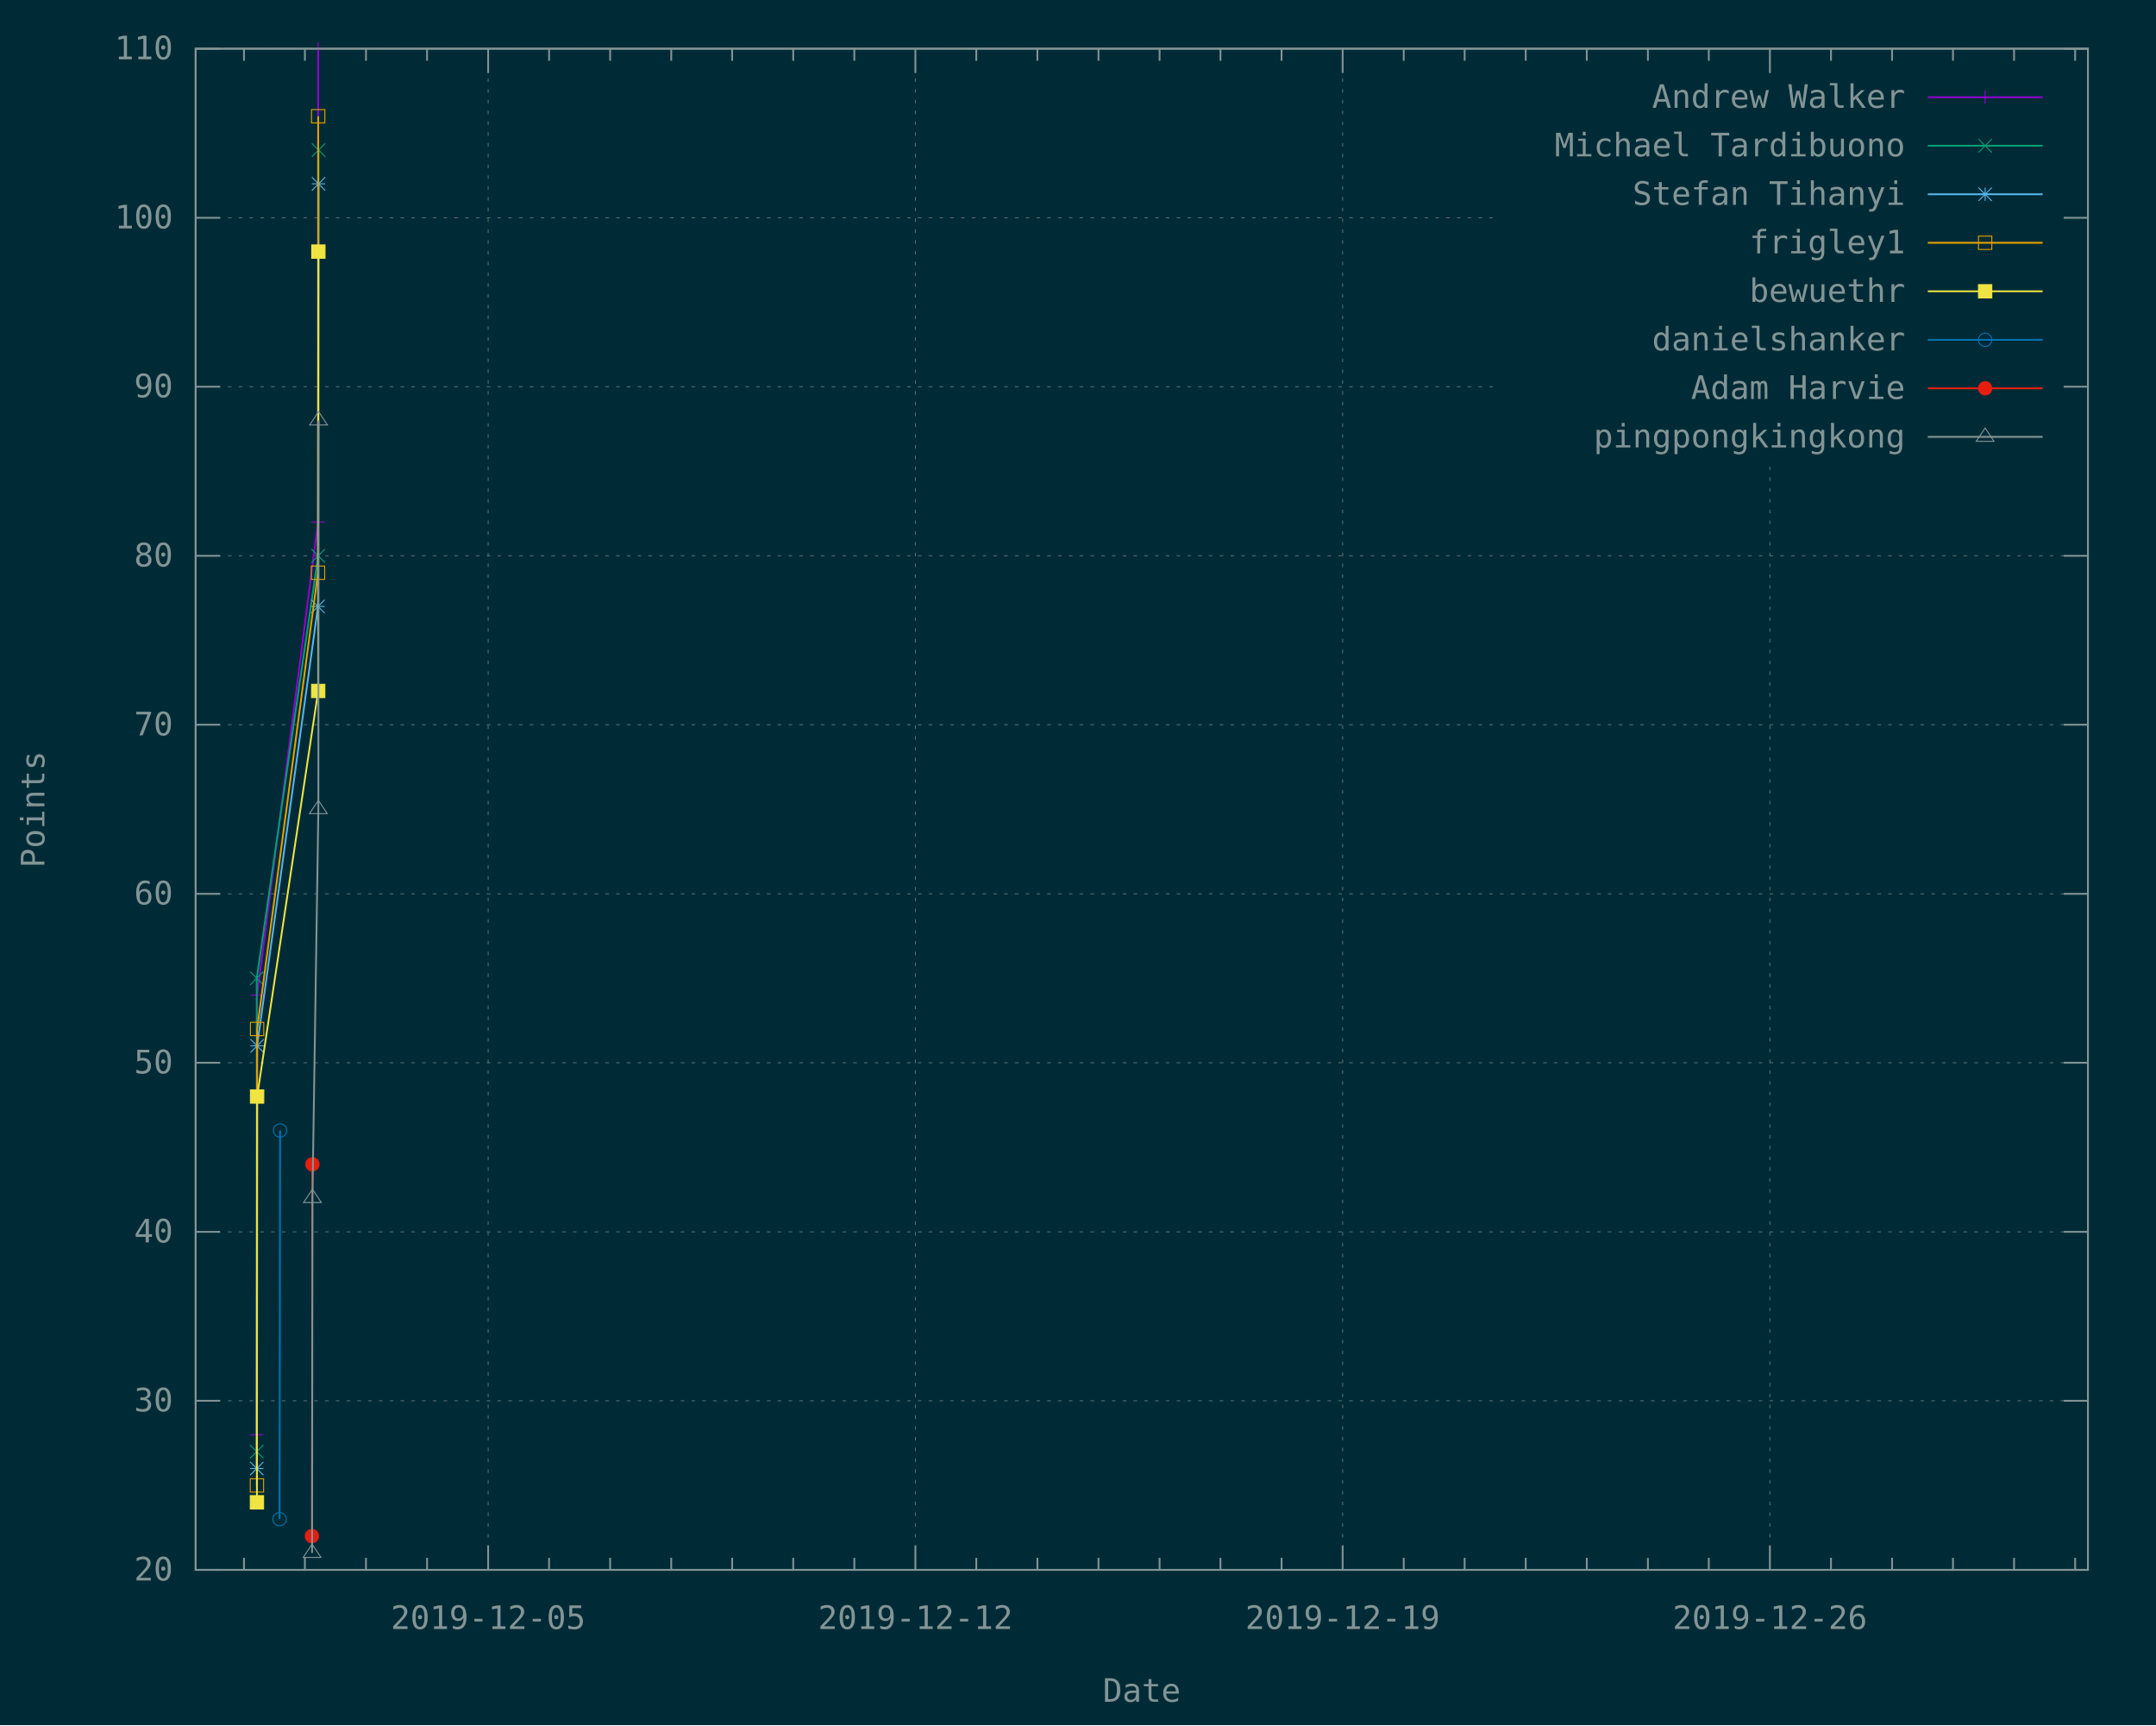
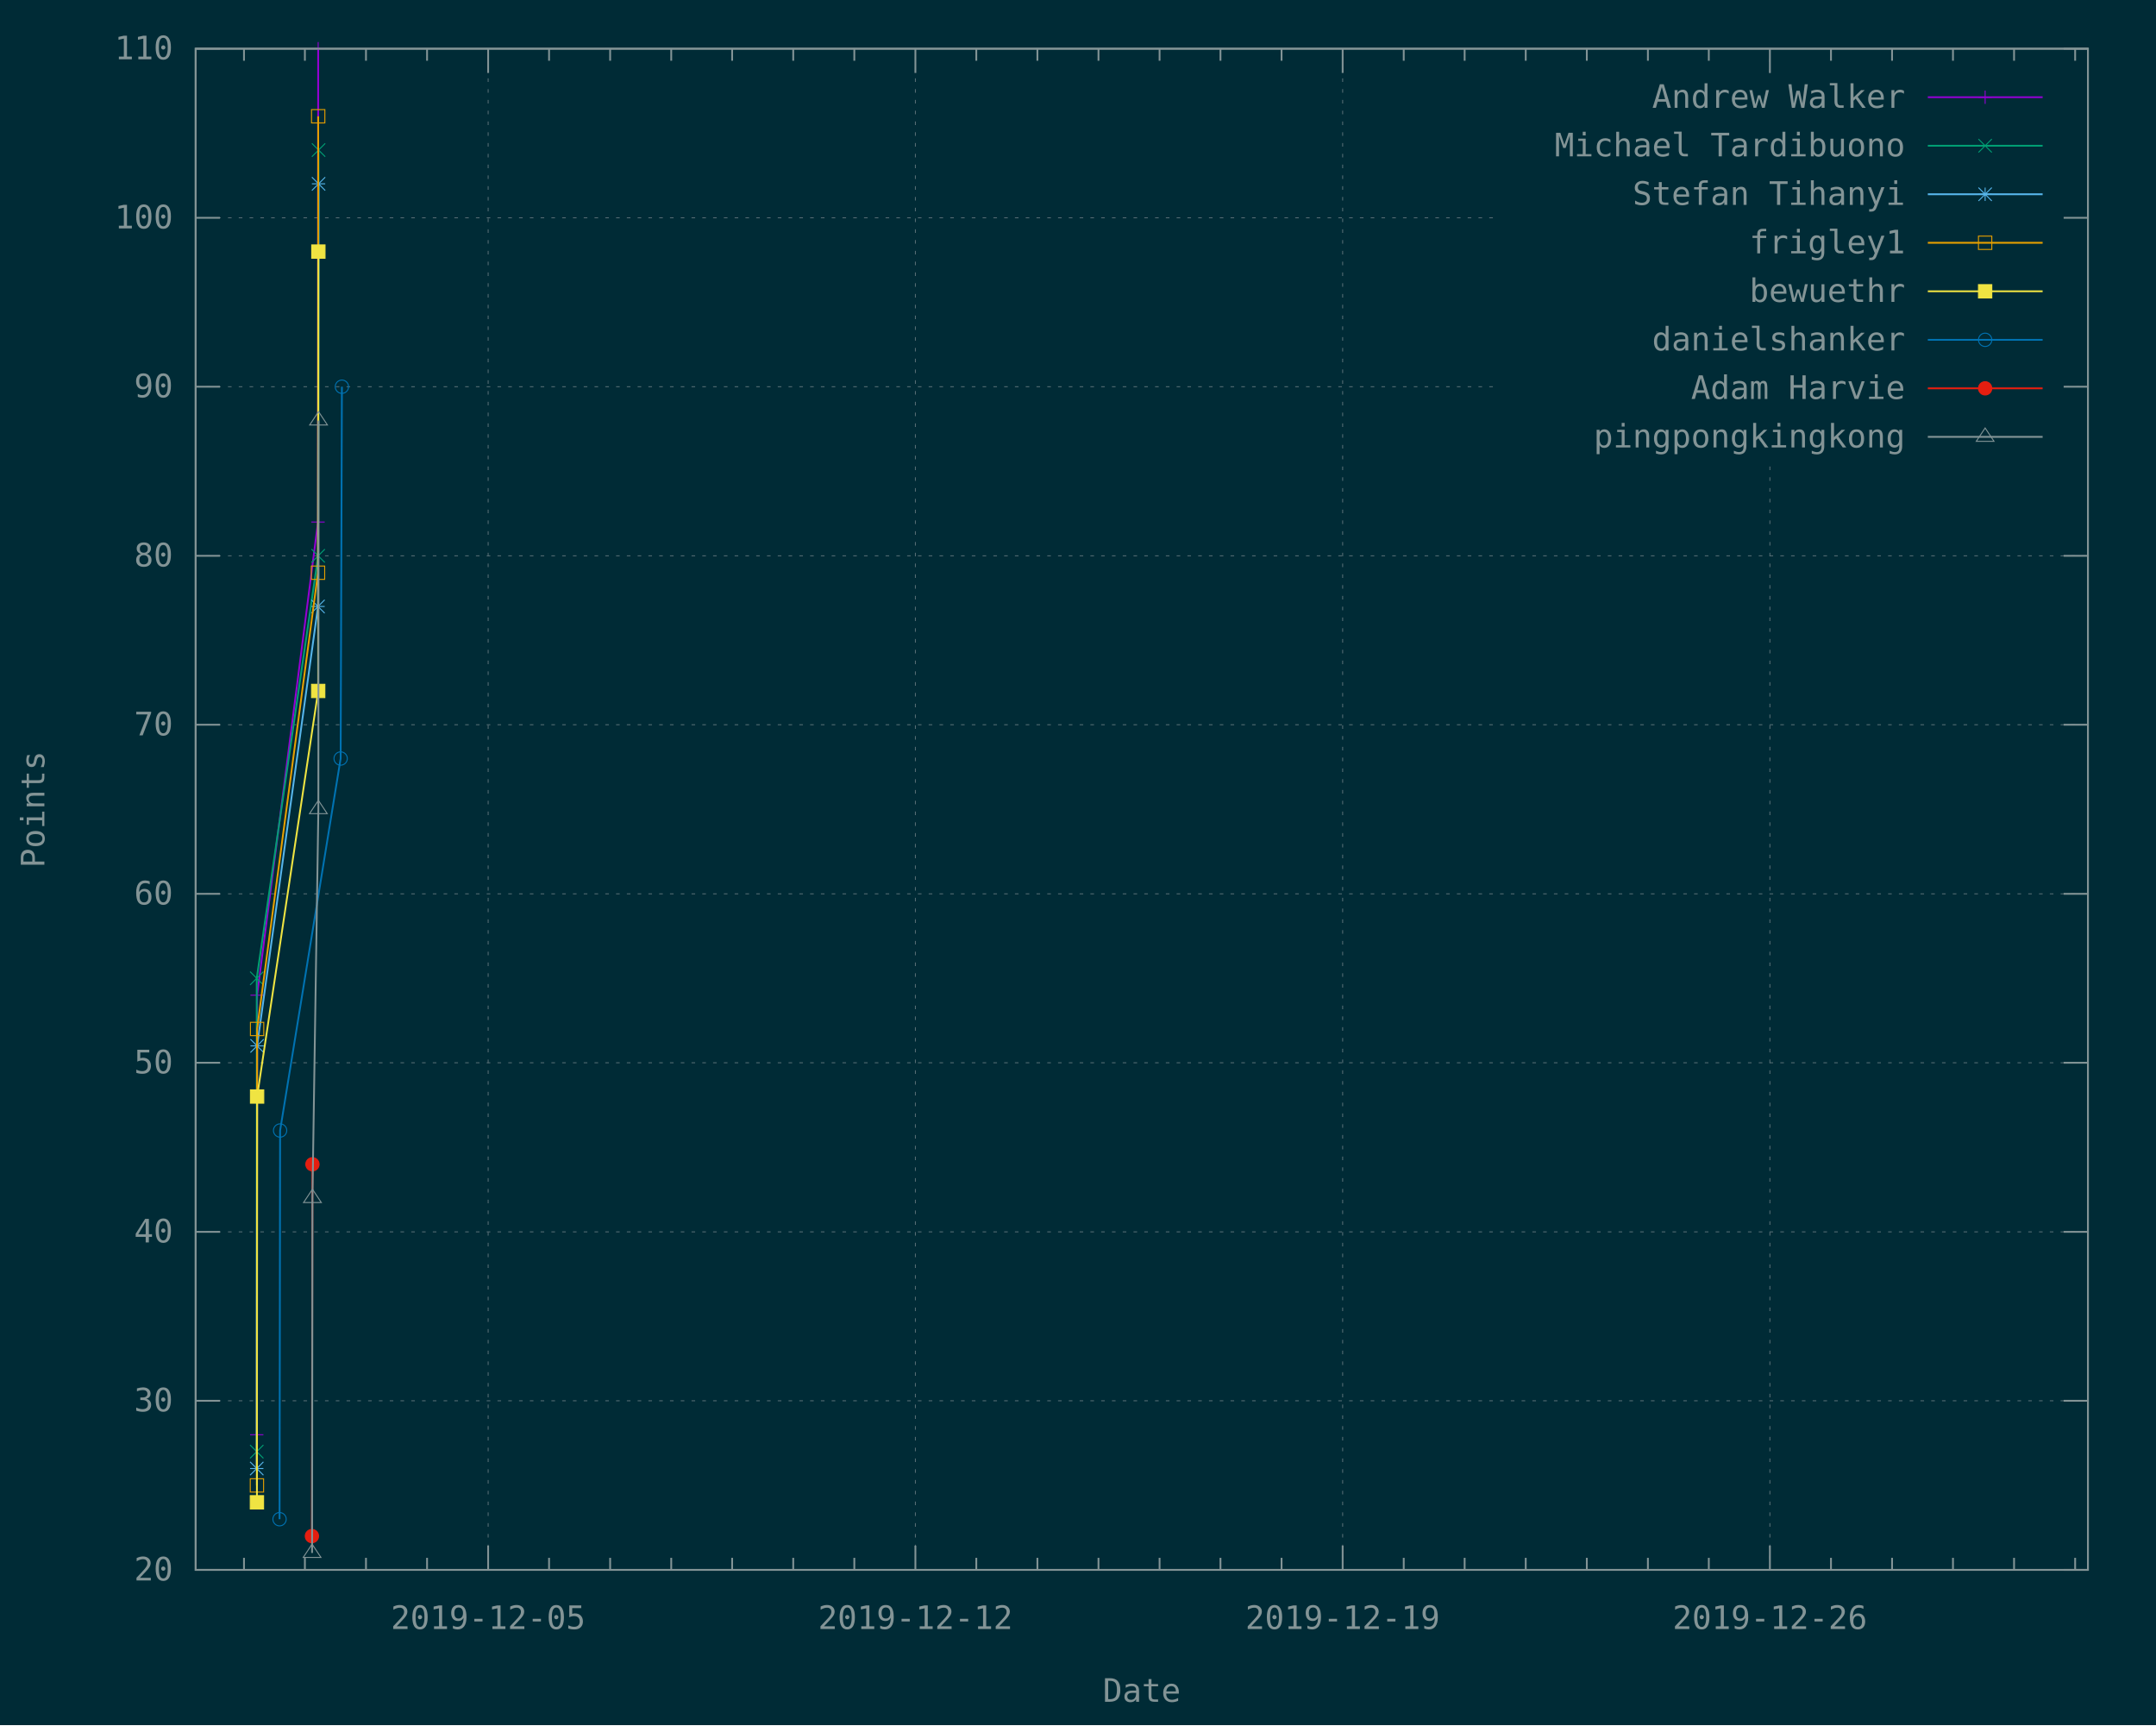
<svg xmlns="http://www.w3.org/2000/svg" xmlns:xlink="http://www.w3.org/1999/xlink" width="1200" height="960" viewBox="0 0 1200 960">
  <g id="gnuplot_canvas">
    <rect x="0" y="0" width="1200" height="960" fill="#002b36" />
    <defs>
      <circle id="gpDot" r="0.5" stroke-width="0.5" stroke="currentColor" />
      <path id="gpPt0" stroke-width="0.148" stroke="currentColor" d="M-1,0 h2 M0,-1 v2" />
      <path id="gpPt1" stroke-width="0.148" stroke="currentColor" d="M-1,-1 L1,1 M1,-1 L-1,1" />
      <path id="gpPt2" stroke-width="0.148" stroke="currentColor" d="M-1,0 L1,0 M0,-1 L0,1 M-1,-1 L1,1 M-1,1 L1,-1" />
      <rect id="gpPt3" stroke-width="0.148" stroke="currentColor" x="-1" y="-1" width="2" height="2" />
      <rect id="gpPt4" stroke-width="0.148" stroke="currentColor" fill="currentColor" x="-1" y="-1" width="2" height="2" />
      <circle id="gpPt5" stroke-width="0.148" stroke="currentColor" cx="0" cy="0" r="1" />
      <use xlink:href="#gpPt5" id="gpPt6" fill="currentColor" stroke="none" />
      <path id="gpPt7" stroke-width="0.148" stroke="currentColor" d="M0,-1.33 L-1.33,0.67 L1.33,0.67 z" />
      <use xlink:href="#gpPt7" id="gpPt8" fill="currentColor" stroke="none" />
      <use xlink:href="#gpPt7" id="gpPt9" stroke="currentColor" transform="rotate(180)" />
      <use xlink:href="#gpPt9" id="gpPt10" fill="currentColor" stroke="none" />
      <use xlink:href="#gpPt3" id="gpPt11" stroke="currentColor" transform="rotate(45)" />
      <use xlink:href="#gpPt11" id="gpPt12" fill="currentColor" stroke="none" />
      <path id="gpPt13" stroke-width="0.148" stroke="currentColor" d="M0,1.330 L1.265,0.411 L0.782,-1.067 L-0.782,-1.076 L-1.265,0.411 z" />
      <use xlink:href="#gpPt13" id="gpPt14" fill="currentColor" stroke="none" />
      <filter id="textbox" filterUnits="objectBoundingBox" x="0" y="0" height="1" width="1">
        <feFlood flood-color="#002B36" flood-opacity="1" result="bgnd" />
        <feComposite in="SourceGraphic" in2="bgnd" operator="atop" />
      </filter>
      <filter id="greybox" filterUnits="objectBoundingBox" x="0" y="0" height="1" width="1">
        <feFlood flood-color="lightgrey" flood-opacity="1" result="grey" />
        <feComposite in="SourceGraphic" in2="grey" operator="atop" />
      </filter>
    </defs>
    <g fill="none" color="#002B36" stroke="currentColor" stroke-width="1.00" stroke-linecap="butt" stroke-linejoin="miter">
</g>
    <g fill="none" color="black" stroke="currentColor" stroke-width="1.00" stroke-linecap="butt" stroke-linejoin="miter">
</g>
    <g fill="none" color="black" stroke="rgb(131, 148, 150)" stroke-width="0.50" stroke-linecap="butt" stroke-linejoin="miter">
</g>
    <g fill="none" color="gray" stroke="currentColor" stroke-width="0.50" stroke-linecap="butt" stroke-linejoin="miter">
      <path stroke="rgb( 88, 110, 117)" stroke-dasharray="2,4" class="gridline" d="M108.9,873.6 L1162.1,873.6  " />
    </g>
    <g fill="none" color="gray" stroke="rgb( 88, 110, 117)" stroke-width="1.00" stroke-linecap="butt" stroke-linejoin="miter">
</g>
    <g fill="none" color="black" stroke="currentColor" stroke-width="1.00" stroke-linecap="butt" stroke-linejoin="miter">
      <path stroke="rgb(131, 148, 150)" d="M108.9,873.6 L122.4,873.6 M1162.1,873.6 L1148.6,873.6  " />
      <g transform="translate(96.3,879.5)" stroke="none" fill="rgb(131,148,150)" font-family="Inconsolata" font-size="18.00" text-anchor="end">
        <text>
          <tspan font-family="Inconsolata"> 20</tspan>
        </text>
      </g>
    </g>
    <g fill="none" color="black" stroke="currentColor" stroke-width="1.00" stroke-linecap="butt" stroke-linejoin="miter">
</g>
    <g fill="none" color="black" stroke="rgb(131, 148, 150)" stroke-width="0.50" stroke-linecap="butt" stroke-linejoin="miter">
</g>
    <g fill="none" color="gray" stroke="currentColor" stroke-width="0.50" stroke-linecap="butt" stroke-linejoin="miter">
      <path stroke="rgb( 88, 110, 117)" stroke-dasharray="2,4" class="gridline" d="M108.9,779.5 L1162.1,779.5  " />
    </g>
    <g fill="none" color="gray" stroke="rgb( 88, 110, 117)" stroke-width="1.00" stroke-linecap="butt" stroke-linejoin="miter">
</g>
    <g fill="none" color="black" stroke="currentColor" stroke-width="1.00" stroke-linecap="butt" stroke-linejoin="miter">
      <path stroke="rgb(131, 148, 150)" d="M108.9,779.5 L122.4,779.5 M1162.1,779.5 L1148.6,779.5  " />
      <g transform="translate(96.3,785.4)" stroke="none" fill="rgb(131,148,150)" font-family="Inconsolata" font-size="18.00" text-anchor="end">
        <text>
          <tspan font-family="Inconsolata"> 30</tspan>
        </text>
      </g>
    </g>
    <g fill="none" color="black" stroke="currentColor" stroke-width="1.00" stroke-linecap="butt" stroke-linejoin="miter">
</g>
    <g fill="none" color="black" stroke="rgb(131, 148, 150)" stroke-width="0.50" stroke-linecap="butt" stroke-linejoin="miter">
</g>
    <g fill="none" color="gray" stroke="currentColor" stroke-width="0.50" stroke-linecap="butt" stroke-linejoin="miter">
      <path stroke="rgb( 88, 110, 117)" stroke-dasharray="2,4" class="gridline" d="M108.9,685.5 L1162.1,685.5  " />
    </g>
    <g fill="none" color="gray" stroke="rgb( 88, 110, 117)" stroke-width="1.00" stroke-linecap="butt" stroke-linejoin="miter">
</g>
    <g fill="none" color="black" stroke="currentColor" stroke-width="1.00" stroke-linecap="butt" stroke-linejoin="miter">
      <path stroke="rgb(131, 148, 150)" d="M108.9,685.5 L122.4,685.5 M1162.1,685.5 L1148.6,685.5  " />
      <g transform="translate(96.3,691.4)" stroke="none" fill="rgb(131,148,150)" font-family="Inconsolata" font-size="18.00" text-anchor="end">
        <text>
          <tspan font-family="Inconsolata"> 40</tspan>
        </text>
      </g>
    </g>
    <g fill="none" color="black" stroke="currentColor" stroke-width="1.00" stroke-linecap="butt" stroke-linejoin="miter">
</g>
    <g fill="none" color="black" stroke="rgb(131, 148, 150)" stroke-width="0.50" stroke-linecap="butt" stroke-linejoin="miter">
</g>
    <g fill="none" color="gray" stroke="currentColor" stroke-width="0.50" stroke-linecap="butt" stroke-linejoin="miter">
      <path stroke="rgb( 88, 110, 117)" stroke-dasharray="2,4" class="gridline" d="M108.9,591.4 L1162.1,591.4  " />
    </g>
    <g fill="none" color="gray" stroke="rgb( 88, 110, 117)" stroke-width="1.00" stroke-linecap="butt" stroke-linejoin="miter">
</g>
    <g fill="none" color="black" stroke="currentColor" stroke-width="1.00" stroke-linecap="butt" stroke-linejoin="miter">
      <path stroke="rgb(131, 148, 150)" d="M108.9,591.4 L122.4,591.4 M1162.1,591.4 L1148.6,591.4  " />
      <g transform="translate(96.3,597.3)" stroke="none" fill="rgb(131,148,150)" font-family="Inconsolata" font-size="18.00" text-anchor="end">
        <text>
          <tspan font-family="Inconsolata"> 50</tspan>
        </text>
      </g>
    </g>
    <g fill="none" color="black" stroke="currentColor" stroke-width="1.00" stroke-linecap="butt" stroke-linejoin="miter">
</g>
    <g fill="none" color="black" stroke="rgb(131, 148, 150)" stroke-width="0.50" stroke-linecap="butt" stroke-linejoin="miter">
</g>
    <g fill="none" color="gray" stroke="currentColor" stroke-width="0.50" stroke-linecap="butt" stroke-linejoin="miter">
      <path stroke="rgb( 88, 110, 117)" stroke-dasharray="2,4" class="gridline" d="M108.9,497.4 L1162.1,497.4  " />
    </g>
    <g fill="none" color="gray" stroke="rgb( 88, 110, 117)" stroke-width="1.00" stroke-linecap="butt" stroke-linejoin="miter">
</g>
    <g fill="none" color="black" stroke="currentColor" stroke-width="1.00" stroke-linecap="butt" stroke-linejoin="miter">
      <path stroke="rgb(131, 148, 150)" d="M108.9,497.4 L122.4,497.4 M1162.1,497.4 L1148.6,497.4  " />
      <g transform="translate(96.3,503.3)" stroke="none" fill="rgb(131,148,150)" font-family="Inconsolata" font-size="18.00" text-anchor="end">
        <text>
          <tspan font-family="Inconsolata"> 60</tspan>
        </text>
      </g>
    </g>
    <g fill="none" color="black" stroke="currentColor" stroke-width="1.00" stroke-linecap="butt" stroke-linejoin="miter">
</g>
    <g fill="none" color="black" stroke="rgb(131, 148, 150)" stroke-width="0.50" stroke-linecap="butt" stroke-linejoin="miter">
</g>
    <g fill="none" color="gray" stroke="currentColor" stroke-width="0.50" stroke-linecap="butt" stroke-linejoin="miter">
      <path stroke="rgb( 88, 110, 117)" stroke-dasharray="2,4" class="gridline" d="M108.9,403.3 L1162.1,403.3  " />
    </g>
    <g fill="none" color="gray" stroke="rgb( 88, 110, 117)" stroke-width="1.00" stroke-linecap="butt" stroke-linejoin="miter">
</g>
    <g fill="none" color="black" stroke="currentColor" stroke-width="1.00" stroke-linecap="butt" stroke-linejoin="miter">
      <path stroke="rgb(131, 148, 150)" d="M108.9,403.3 L122.4,403.3 M1162.1,403.3 L1148.6,403.3  " />
      <g transform="translate(96.3,409.2)" stroke="none" fill="rgb(131,148,150)" font-family="Inconsolata" font-size="18.00" text-anchor="end">
        <text>
          <tspan font-family="Inconsolata"> 70</tspan>
        </text>
      </g>
    </g>
    <g fill="none" color="black" stroke="currentColor" stroke-width="1.00" stroke-linecap="butt" stroke-linejoin="miter">
</g>
    <g fill="none" color="black" stroke="rgb(131, 148, 150)" stroke-width="0.50" stroke-linecap="butt" stroke-linejoin="miter">
</g>
    <g fill="none" color="gray" stroke="currentColor" stroke-width="0.50" stroke-linecap="butt" stroke-linejoin="miter">
      <path stroke="rgb( 88, 110, 117)" stroke-dasharray="2,4" class="gridline" d="M108.9,309.3 L1162.1,309.3  " />
    </g>
    <g fill="none" color="gray" stroke="rgb( 88, 110, 117)" stroke-width="1.00" stroke-linecap="butt" stroke-linejoin="miter">
</g>
    <g fill="none" color="black" stroke="currentColor" stroke-width="1.00" stroke-linecap="butt" stroke-linejoin="miter">
      <path stroke="rgb(131, 148, 150)" d="M108.9,309.3 L122.4,309.3 M1162.1,309.3 L1148.6,309.3  " />
      <g transform="translate(96.3,315.2)" stroke="none" fill="rgb(131,148,150)" font-family="Inconsolata" font-size="18.00" text-anchor="end">
        <text>
          <tspan font-family="Inconsolata"> 80</tspan>
        </text>
      </g>
    </g>
    <g fill="none" color="black" stroke="currentColor" stroke-width="1.00" stroke-linecap="butt" stroke-linejoin="miter">
</g>
    <g fill="none" color="black" stroke="rgb(131, 148, 150)" stroke-width="0.50" stroke-linecap="butt" stroke-linejoin="miter">
</g>
    <g fill="none" color="gray" stroke="currentColor" stroke-width="0.50" stroke-linecap="butt" stroke-linejoin="miter">
      <path stroke="rgb( 88, 110, 117)" stroke-dasharray="2,4" class="gridline" d="M108.9,215.2 L833.6,215.2 M1149.5,215.2 L1162.1,215.2  " />
    </g>
    <g fill="none" color="gray" stroke="rgb( 88, 110, 117)" stroke-width="1.00" stroke-linecap="butt" stroke-linejoin="miter">
</g>
    <g fill="none" color="black" stroke="currentColor" stroke-width="1.00" stroke-linecap="butt" stroke-linejoin="miter">
      <path stroke="rgb(131, 148, 150)" d="M108.9,215.2 L122.4,215.2 M1162.1,215.2 L1148.6,215.2  " />
      <g transform="translate(96.3,221.1)" stroke="none" fill="rgb(131,148,150)" font-family="Inconsolata" font-size="18.00" text-anchor="end">
        <text>
          <tspan font-family="Inconsolata"> 90</tspan>
        </text>
      </g>
    </g>
    <g fill="none" color="black" stroke="currentColor" stroke-width="1.00" stroke-linecap="butt" stroke-linejoin="miter">
</g>
    <g fill="none" color="black" stroke="rgb(131, 148, 150)" stroke-width="0.50" stroke-linecap="butt" stroke-linejoin="miter">
</g>
    <g fill="none" color="gray" stroke="currentColor" stroke-width="0.50" stroke-linecap="butt" stroke-linejoin="miter">
      <path stroke="rgb( 88, 110, 117)" stroke-dasharray="2,4" class="gridline" d="M108.9,121.2 L833.6,121.2 M1149.5,121.2 L1162.1,121.2  " />
    </g>
    <g fill="none" color="gray" stroke="rgb( 88, 110, 117)" stroke-width="1.00" stroke-linecap="butt" stroke-linejoin="miter">
</g>
    <g fill="none" color="black" stroke="currentColor" stroke-width="1.00" stroke-linecap="butt" stroke-linejoin="miter">
      <path stroke="rgb(131, 148, 150)" d="M108.9,121.2 L122.4,121.2 M1162.1,121.2 L1148.6,121.2  " />
      <g transform="translate(96.3,127.1)" stroke="none" fill="rgb(131,148,150)" font-family="Inconsolata" font-size="18.00" text-anchor="end">
        <text>
          <tspan font-family="Inconsolata"> 100</tspan>
        </text>
      </g>
    </g>
    <g fill="none" color="black" stroke="currentColor" stroke-width="1.00" stroke-linecap="butt" stroke-linejoin="miter">
</g>
    <g fill="none" color="black" stroke="rgb(131, 148, 150)" stroke-width="0.50" stroke-linecap="butt" stroke-linejoin="miter">
</g>
    <g fill="none" color="gray" stroke="currentColor" stroke-width="0.50" stroke-linecap="butt" stroke-linejoin="miter">
      <path stroke="rgb( 88, 110, 117)" stroke-dasharray="2,4" class="gridline" d="M108.9,27.1 L1162.1,27.1  " />
    </g>
    <g fill="none" color="gray" stroke="rgb( 88, 110, 117)" stroke-width="1.00" stroke-linecap="butt" stroke-linejoin="miter">
</g>
    <g fill="none" color="black" stroke="currentColor" stroke-width="1.00" stroke-linecap="butt" stroke-linejoin="miter">
      <path stroke="rgb(131, 148, 150)" d="M108.9,27.1 L122.4,27.1 M1162.1,27.1 L1148.6,27.1  " />
      <g transform="translate(96.3,33.0)" stroke="none" fill="rgb(131,148,150)" font-family="Inconsolata" font-size="18.00" text-anchor="end">
        <text>
          <tspan font-family="Inconsolata"> 110</tspan>
        </text>
      </g>
    </g>
    <g fill="none" color="black" stroke="currentColor" stroke-width="1.00" stroke-linecap="butt" stroke-linejoin="miter">
      <path stroke="rgb(131, 148, 150)" d="M135.8,873.6 L135.8,866.9 M135.8,27.1 L135.8,33.8 M169.7,873.6 L169.7,866.9 M169.7,27.1 L169.7,33.8   M203.7,873.6 L203.7,866.9 M203.7,27.1 L203.7,33.8 M237.7,873.6 L237.7,866.9 M237.7,27.1 L237.7,33.8    " />
    </g>
    <g fill="none" color="black" stroke="rgb(131, 148, 150)" stroke-width="0.50" stroke-linecap="butt" stroke-linejoin="miter">
</g>
    <g fill="none" color="gray" stroke="currentColor" stroke-width="0.50" stroke-linecap="butt" stroke-linejoin="miter">
      <path stroke="rgb( 88, 110, 117)" stroke-dasharray="2,4" class="gridline" d="M271.7,873.6 L271.7,27.1  " />
    </g>
    <g fill="none" color="gray" stroke="rgb( 88, 110, 117)" stroke-width="1.00" stroke-linecap="butt" stroke-linejoin="miter">
</g>
    <g fill="none" color="black" stroke="currentColor" stroke-width="1.00" stroke-linecap="butt" stroke-linejoin="miter">
      <path stroke="rgb(131, 148, 150)" d="M271.7,873.6 L271.7,860.1 M271.7,27.1 L271.7,40.6  " />
      <g transform="translate(271.7,906.5)" stroke="none" fill="rgb(131,148,150)" font-family="Inconsolata" font-size="18.00" text-anchor="middle">
        <text>
          <tspan font-family="Inconsolata">2019-12-05</tspan>
        </text>
      </g>
    </g>
    <g fill="none" color="black" stroke="currentColor" stroke-width="1.00" stroke-linecap="butt" stroke-linejoin="miter">
      <path stroke="rgb(131, 148, 150)" d="M305.6,873.6 L305.6,866.9 M305.6,27.1 L305.6,33.8 M339.6,873.6 L339.6,866.9 M339.6,27.1 L339.6,33.8   M373.6,873.6 L373.6,866.9 M373.6,27.1 L373.6,33.8 M407.5,873.6 L407.5,866.9 M407.5,27.1 L407.5,33.8   M441.5,873.6 L441.5,866.9 M441.5,27.1 L441.5,33.8 M475.5,873.6 L475.5,866.9 M475.5,27.1 L475.5,33.8    " />
    </g>
    <g fill="none" color="black" stroke="rgb(131, 148, 150)" stroke-width="0.50" stroke-linecap="butt" stroke-linejoin="miter">
</g>
    <g fill="none" color="gray" stroke="currentColor" stroke-width="0.50" stroke-linecap="butt" stroke-linejoin="miter">
      <path stroke="rgb( 88, 110, 117)" stroke-dasharray="2,4" class="gridline" d="M509.5,873.6 L509.5,27.1  " />
    </g>
    <g fill="none" color="gray" stroke="rgb( 88, 110, 117)" stroke-width="1.00" stroke-linecap="butt" stroke-linejoin="miter">
</g>
    <g fill="none" color="black" stroke="currentColor" stroke-width="1.00" stroke-linecap="butt" stroke-linejoin="miter">
      <path stroke="rgb(131, 148, 150)" d="M509.5,873.6 L509.5,860.1 M509.5,27.1 L509.5,40.6  " />
      <g transform="translate(509.5,906.5)" stroke="none" fill="rgb(131,148,150)" font-family="Inconsolata" font-size="18.00" text-anchor="middle">
        <text>
          <tspan font-family="Inconsolata">2019-12-12</tspan>
        </text>
      </g>
    </g>
    <g fill="none" color="black" stroke="currentColor" stroke-width="1.00" stroke-linecap="butt" stroke-linejoin="miter">
      <path stroke="rgb(131, 148, 150)" d="M543.4,873.6 L543.4,866.9 M543.4,27.1 L543.4,33.8 M577.4,873.6 L577.4,866.9 M577.4,27.1 L577.4,33.8   M611.4,873.6 L611.4,866.9 M611.4,27.1 L611.4,33.8 M645.4,873.6 L645.4,866.9 M645.4,27.1 L645.4,33.8   M679.3,873.6 L679.3,866.9 M679.3,27.1 L679.3,33.8 M713.3,873.6 L713.3,866.9 M713.3,27.1 L713.3,33.8    " />
    </g>
    <g fill="none" color="black" stroke="rgb(131, 148, 150)" stroke-width="0.50" stroke-linecap="butt" stroke-linejoin="miter">
</g>
    <g fill="none" color="gray" stroke="currentColor" stroke-width="0.50" stroke-linecap="butt" stroke-linejoin="miter">
      <path stroke="rgb( 88, 110, 117)" stroke-dasharray="2,4" class="gridline" d="M747.3,873.6 L747.3,27.1  " />
    </g>
    <g fill="none" color="gray" stroke="rgb( 88, 110, 117)" stroke-width="1.00" stroke-linecap="butt" stroke-linejoin="miter">
</g>
    <g fill="none" color="black" stroke="currentColor" stroke-width="1.00" stroke-linecap="butt" stroke-linejoin="miter">
      <path stroke="rgb(131, 148, 150)" d="M747.3,873.6 L747.3,860.1 M747.3,27.1 L747.3,40.6  " />
      <g transform="translate(747.3,906.5)" stroke="none" fill="rgb(131,148,150)" font-family="Inconsolata" font-size="18.00" text-anchor="middle">
        <text>
          <tspan font-family="Inconsolata">2019-12-19</tspan>
        </text>
      </g>
    </g>
    <g fill="none" color="black" stroke="currentColor" stroke-width="1.00" stroke-linecap="butt" stroke-linejoin="miter">
      <path stroke="rgb(131, 148, 150)" d="M781.3,873.6 L781.3,866.9 M781.3,27.1 L781.3,33.8 M815.2,873.6 L815.2,866.9 M815.2,27.1 L815.2,33.8   M849.2,873.6 L849.2,866.9 M849.2,27.1 L849.2,33.8 M883.2,873.6 L883.2,866.9 M883.2,27.1 L883.2,33.8   M917.2,873.6 L917.2,866.9 M917.2,27.1 L917.2,33.8 M951.1,873.6 L951.1,866.9 M951.1,27.1 L951.1,33.8    " />
    </g>
    <g fill="none" color="black" stroke="rgb(131, 148, 150)" stroke-width="0.50" stroke-linecap="butt" stroke-linejoin="miter">
</g>
    <g fill="none" color="gray" stroke="currentColor" stroke-width="0.50" stroke-linecap="butt" stroke-linejoin="miter">
      <path stroke="rgb( 88, 110, 117)" stroke-dasharray="2,4" class="gridline" d="M985.1,873.6 L985.1,256.6 M985.1,40.6 L985.1,27.1  " />
    </g>
    <g fill="none" color="gray" stroke="rgb( 88, 110, 117)" stroke-width="1.00" stroke-linecap="butt" stroke-linejoin="miter">
</g>
    <g fill="none" color="black" stroke="currentColor" stroke-width="1.00" stroke-linecap="butt" stroke-linejoin="miter">
      <path stroke="rgb(131, 148, 150)" d="M985.1,873.6 L985.1,860.1 M985.1,27.1 L985.1,40.6  " />
      <g transform="translate(985.1,906.5)" stroke="none" fill="rgb(131,148,150)" font-family="Inconsolata" font-size="18.00" text-anchor="middle">
        <text>
          <tspan font-family="Inconsolata">2019-12-26</tspan>
        </text>
      </g>
    </g>
    <g fill="none" color="black" stroke="currentColor" stroke-width="1.00" stroke-linecap="butt" stroke-linejoin="miter">
      <path stroke="rgb(131, 148, 150)" d="M1019.1,873.6 L1019.1,866.9 M1019.1,27.1 L1019.1,33.8 M1053.1,873.6 L1053.1,866.9 M1053.1,27.1 L1053.1,33.8   M1087.0,873.6 L1087.0,866.9 M1087.0,27.1 L1087.0,33.8 M1121.0,873.6 L1121.0,866.9 M1121.0,27.1 L1121.0,33.8   M1155.0,873.6 L1155.0,866.9 M1155.0,27.1 L1155.0,33.8  " />
    </g>
    <g fill="none" color="black" stroke="currentColor" stroke-width="1.00" stroke-linecap="butt" stroke-linejoin="miter">
      <path stroke="rgb(131, 148, 150)" d="M108.9,27.1 L108.9,873.6 L1162.1,873.6 L1162.1,27.1 L108.9,27.1 Z  " />
    </g>
    <g fill="none" color="black" stroke="currentColor" stroke-width="1.00" stroke-linecap="butt" stroke-linejoin="miter">
      <g transform="translate(24.7,450.4) rotate(270)" stroke="none" fill="rgb(131,148,150)" font-family="Inconsolata" font-size="18.00" text-anchor="middle">
        <text>
          <tspan font-family="Inconsolata">Points</tspan>
        </text>
      </g>
    </g>
    <g fill="none" color="black" stroke="currentColor" stroke-width="1.00" stroke-linecap="butt" stroke-linejoin="miter">
      <g transform="translate(635.5,947.0)" stroke="none" fill="rgb(131,148,150)" font-family="Inconsolata" font-size="18.00" text-anchor="middle">
        <text>
          <tspan font-family="Inconsolata">Date</tspan>
        </text>
      </g>
    </g>
    <g fill="none" color="black" stroke="currentColor" stroke-width="1.00" stroke-linecap="butt" stroke-linejoin="miter">
</g>
    <g id="gnuplot_plot_1">
      <g fill="none" color="black" stroke="currentColor" stroke-width="1.00" stroke-linecap="butt" stroke-linejoin="miter">
        <g transform="translate(1060.4,60.0)" stroke="none" fill="rgb(131,148,150)" font-family="Inconsolata" font-size="18.00" text-anchor="end">
          <text>
            <tspan font-family="Inconsolata">Andrew Walker</tspan>
          </text>
        </g>
      </g>
      <g fill="none" color="black" stroke="currentColor" stroke-width="1.00" stroke-linecap="butt" stroke-linejoin="miter">
        <path stroke="rgb(148,   0, 211)" d="M1073.0,54.1 L1136.9,54.1 M142.9,798.4 L143.1,553.8 L177.0,290.5 L177.1,27.1  " />
        <use xlink:href="#gpPt0" transform="translate(142.9,798.4) scale(3.71)" color="rgb(148,   0, 211)" />
        <use xlink:href="#gpPt0" transform="translate(143.1,553.8) scale(3.71)" color="rgb(148,   0, 211)" />
        <use xlink:href="#gpPt0" transform="translate(177.0,290.5) scale(3.71)" color="rgb(148,   0, 211)" />
        <use xlink:href="#gpPt0" transform="translate(177.1,27.1) scale(3.71)" color="rgb(148,   0, 211)" />
        <use xlink:href="#gpPt0" transform="translate(1104.9,54.1) scale(3.71)" color="rgb(148,   0, 211)" />
      </g>
    </g>
    <g id="gnuplot_plot_2">
      <g fill="none" color="black" stroke="currentColor" stroke-width="1.00" stroke-linecap="butt" stroke-linejoin="miter">
        <g transform="translate(1060.4,87.0)" stroke="none" fill="rgb(131,148,150)" font-family="Inconsolata" font-size="18.00" text-anchor="end">
          <text>
            <tspan font-family="Inconsolata">Michael Tardibuono</tspan>
          </text>
        </g>
      </g>
      <g fill="none" color="black" stroke="currentColor" stroke-width="1.00" stroke-linecap="butt" stroke-linejoin="miter">
        <path stroke="rgb(  0, 158, 115)" d="M1073.0,81.1 L1136.9,81.1 M142.9,807.8 L142.9,544.4 L177.1,309.3 L177.3,83.5  " />
        <use xlink:href="#gpPt1" transform="translate(142.9,807.8) scale(3.71)" color="rgb(  0, 158, 115)" />
        <use xlink:href="#gpPt1" transform="translate(142.9,544.4) scale(3.71)" color="rgb(  0, 158, 115)" />
        <use xlink:href="#gpPt1" transform="translate(177.1,309.3) scale(3.71)" color="rgb(  0, 158, 115)" />
        <use xlink:href="#gpPt1" transform="translate(177.3,83.5) scale(3.71)" color="rgb(  0, 158, 115)" />
        <use xlink:href="#gpPt1" transform="translate(1104.9,81.1) scale(3.71)" color="rgb(  0, 158, 115)" />
      </g>
    </g>
    <g id="gnuplot_plot_3">
      <g fill="none" color="black" stroke="currentColor" stroke-width="1.00" stroke-linecap="butt" stroke-linejoin="miter">
        <g transform="translate(1060.4,114.0)" stroke="none" fill="rgb(131,148,150)" font-family="Inconsolata" font-size="18.00" text-anchor="end">
          <text>
            <tspan font-family="Inconsolata">Stefan Tihanyi</tspan>
          </text>
        </g>
      </g>
      <g fill="none" color="black" stroke="currentColor" stroke-width="1.00" stroke-linecap="butt" stroke-linejoin="miter">
        <path stroke="rgb( 86, 180, 233)" d="M1073.0,108.1 L1136.9,108.1 M142.9,817.2 L143.1,582.0 L177.0,337.5 L177.3,102.3  " />
        <use xlink:href="#gpPt2" transform="translate(142.9,817.2) scale(3.71)" color="rgb( 86, 180, 233)" />
        <use xlink:href="#gpPt2" transform="translate(143.1,582.0) scale(3.71)" color="rgb( 86, 180, 233)" />
        <use xlink:href="#gpPt2" transform="translate(177.0,337.5) scale(3.71)" color="rgb( 86, 180, 233)" />
        <use xlink:href="#gpPt2" transform="translate(177.3,102.3) scale(3.71)" color="rgb( 86, 180, 233)" />
        <use xlink:href="#gpPt2" transform="translate(1104.9,108.1) scale(3.71)" color="rgb( 86, 180, 233)" />
      </g>
    </g>
    <g id="gnuplot_plot_4">
      <g fill="none" color="black" stroke="currentColor" stroke-width="1.00" stroke-linecap="butt" stroke-linejoin="miter">
        <g transform="translate(1060.4,141.0)" stroke="none" fill="rgb(131,148,150)" font-family="Inconsolata" font-size="18.00" text-anchor="end">
          <text>
            <tspan font-family="Inconsolata">frigley1</tspan>
          </text>
        </g>
      </g>
      <g fill="none" color="black" stroke="currentColor" stroke-width="1.00" stroke-linecap="butt" stroke-linejoin="miter">
        <path stroke="rgb(230, 159,   0)" d="M1073.0,135.1 L1136.9,135.1 M143.0,826.6 L143.1,572.6 L177.0,318.7 L177.1,64.7  " />
        <use xlink:href="#gpPt3" transform="translate(143.0,826.6) scale(3.71)" color="rgb(230, 159,   0)" />
        <use xlink:href="#gpPt3" transform="translate(143.1,572.6) scale(3.71)" color="rgb(230, 159,   0)" />
        <use xlink:href="#gpPt3" transform="translate(177.0,318.7) scale(3.71)" color="rgb(230, 159,   0)" />
        <use xlink:href="#gpPt3" transform="translate(177.1,64.7) scale(3.71)" color="rgb(230, 159,   0)" />
        <use xlink:href="#gpPt3" transform="translate(1104.9,135.1) scale(3.71)" color="rgb(230, 159,   0)" />
      </g>
    </g>
    <g id="gnuplot_plot_5">
      <g fill="none" color="black" stroke="currentColor" stroke-width="1.00" stroke-linecap="butt" stroke-linejoin="miter">
        <g transform="translate(1060.4,168.0)" stroke="none" fill="rgb(131,148,150)" font-family="Inconsolata" font-size="18.00" text-anchor="end">
          <text>
            <tspan font-family="Inconsolata">bewuethr</tspan>
          </text>
        </g>
      </g>
      <g fill="none" color="black" stroke="currentColor" stroke-width="1.00" stroke-linecap="butt" stroke-linejoin="miter">
        <path stroke="rgb(240, 228,  66)" d="M1073.0,162.1 L1136.9,162.1 M143.0,836.0 L143.1,610.2 L177.1,384.5 L177.2,140.0  " />
        <use xlink:href="#gpPt4" transform="translate(143.0,836.0) scale(3.71)" color="rgb(240, 228,  66)" />
        <use xlink:href="#gpPt4" transform="translate(143.1,610.2) scale(3.71)" color="rgb(240, 228,  66)" />
        <use xlink:href="#gpPt4" transform="translate(177.1,384.5) scale(3.71)" color="rgb(240, 228,  66)" />
        <use xlink:href="#gpPt4" transform="translate(177.2,140.0) scale(3.71)" color="rgb(240, 228,  66)" />
        <use xlink:href="#gpPt4" transform="translate(1104.9,162.1) scale(3.71)" color="rgb(240, 228,  66)" />
      </g>
    </g>
    <g id="gnuplot_plot_6">
      <g fill="none" color="black" stroke="currentColor" stroke-width="1.00" stroke-linecap="butt" stroke-linejoin="miter">
        <g transform="translate(1060.4,195.0)" stroke="none" fill="rgb(131,148,150)" font-family="Inconsolata" font-size="18.00" text-anchor="end">
          <text>
            <tspan font-family="Inconsolata">danielshanker</tspan>
          </text>
        </g>
      </g>
      <g fill="none" color="black" stroke="currentColor" stroke-width="1.00" stroke-linecap="butt" stroke-linejoin="miter">
-         <path stroke="rgb(  0, 114, 178)" d="M1073.0,189.1 L1136.9,189.1 M155.6,845.4 L155.9,629.1  " />
+         <path stroke="rgb(  0, 114, 178)" d="M1073.0,189.1 L1136.9,189.1 M155.6,845.4 L155.9,629.1 L189.6,422.1 L190.3,215.2  " />
        <use xlink:href="#gpPt5" transform="translate(155.6,845.4) scale(3.71)" color="rgb(  0, 114, 178)" />
        <use xlink:href="#gpPt5" transform="translate(155.9,629.1) scale(3.71)" color="rgb(  0, 114, 178)" />
+         <use xlink:href="#gpPt5" transform="translate(189.6,422.1) scale(3.71)" color="rgb(  0, 114, 178)" />
+         <use xlink:href="#gpPt5" transform="translate(190.3,215.2) scale(3.71)" color="rgb(  0, 114, 178)" />
        <use xlink:href="#gpPt5" transform="translate(1104.9,189.1) scale(3.71)" color="rgb(  0, 114, 178)" />
      </g>
    </g>
    <g id="gnuplot_plot_7">
      <g fill="none" color="black" stroke="currentColor" stroke-width="1.00" stroke-linecap="butt" stroke-linejoin="miter">
        <g transform="translate(1060.4,222.0)" stroke="none" fill="rgb(131,148,150)" font-family="Inconsolata" font-size="18.00" text-anchor="end">
          <text>
            <tspan font-family="Inconsolata">Adam Harvie</tspan>
          </text>
        </g>
      </g>
      <g fill="none" color="black" stroke="currentColor" stroke-width="1.00" stroke-linecap="butt" stroke-linejoin="miter">
        <path stroke="rgb(229,  30,  16)" d="M1073.0,216.1 L1136.9,216.1 M173.6,854.8 L173.9,647.9  " />
        <use xlink:href="#gpPt6" transform="translate(173.6,854.8) scale(3.71)" color="rgb(229,  30,  16)" />
        <use xlink:href="#gpPt6" transform="translate(173.9,647.9) scale(3.71)" color="rgb(229,  30,  16)" />
        <use xlink:href="#gpPt6" transform="translate(1104.9,216.1) scale(3.71)" color="rgb(229,  30,  16)" />
      </g>
    </g>
    <g id="gnuplot_plot_8">
      <g fill="none" color="black" stroke="currentColor" stroke-width="1.00" stroke-linecap="butt" stroke-linejoin="miter">
        <g transform="translate(1060.4,249.0)" stroke="none" fill="rgb(131,148,150)" font-family="Inconsolata" font-size="18.00" text-anchor="end">
          <text>
            <tspan font-family="Inconsolata">pingpongkingkong</tspan>
          </text>
        </g>
      </g>
      <g fill="none" color="black" stroke="currentColor" stroke-width="1.00" stroke-linecap="butt" stroke-linejoin="miter">
        <path stroke="rgb(131, 148, 150)" d="M1073.0,243.1 L1136.9,243.1 M173.7,864.2 L173.9,666.7 L177.2,450.3 L177.3,234.0  " />
        <use xlink:href="#gpPt7" transform="translate(173.7,864.2) scale(3.71)" color="rgb(131, 148, 150)" />
        <use xlink:href="#gpPt7" transform="translate(173.9,666.7) scale(3.71)" color="rgb(131, 148, 150)" />
        <use xlink:href="#gpPt7" transform="translate(177.2,450.3) scale(3.71)" color="rgb(131, 148, 150)" />
        <use xlink:href="#gpPt7" transform="translate(177.3,234.0) scale(3.71)" color="rgb(131, 148, 150)" />
        <use xlink:href="#gpPt7" transform="translate(1104.9,243.1) scale(3.71)" color="rgb(131, 148, 150)" />
      </g>
    </g>
    <g fill="none" color="#002B36" stroke="rgb(131, 148, 150)" stroke-width="2.00" stroke-linecap="butt" stroke-linejoin="miter">
</g>
    <g fill="none" color="black" stroke="currentColor" stroke-width="2.00" stroke-linecap="butt" stroke-linejoin="miter">
</g>
    <g fill="none" color="black" stroke="black" stroke-width="1.00" stroke-linecap="butt" stroke-linejoin="miter">
</g>
    <g fill="none" color="black" stroke="currentColor" stroke-width="1.00" stroke-linecap="butt" stroke-linejoin="miter">
      <path stroke="rgb(131, 148, 150)" d="M108.9,27.1 L108.9,873.6 L1162.1,873.6 L1162.1,27.1 L108.9,27.1 Z  " />
    </g>
    <g fill="none" color="black" stroke="currentColor" stroke-width="1.00" stroke-linecap="butt" stroke-linejoin="miter">
</g>
  </g>
</svg>
